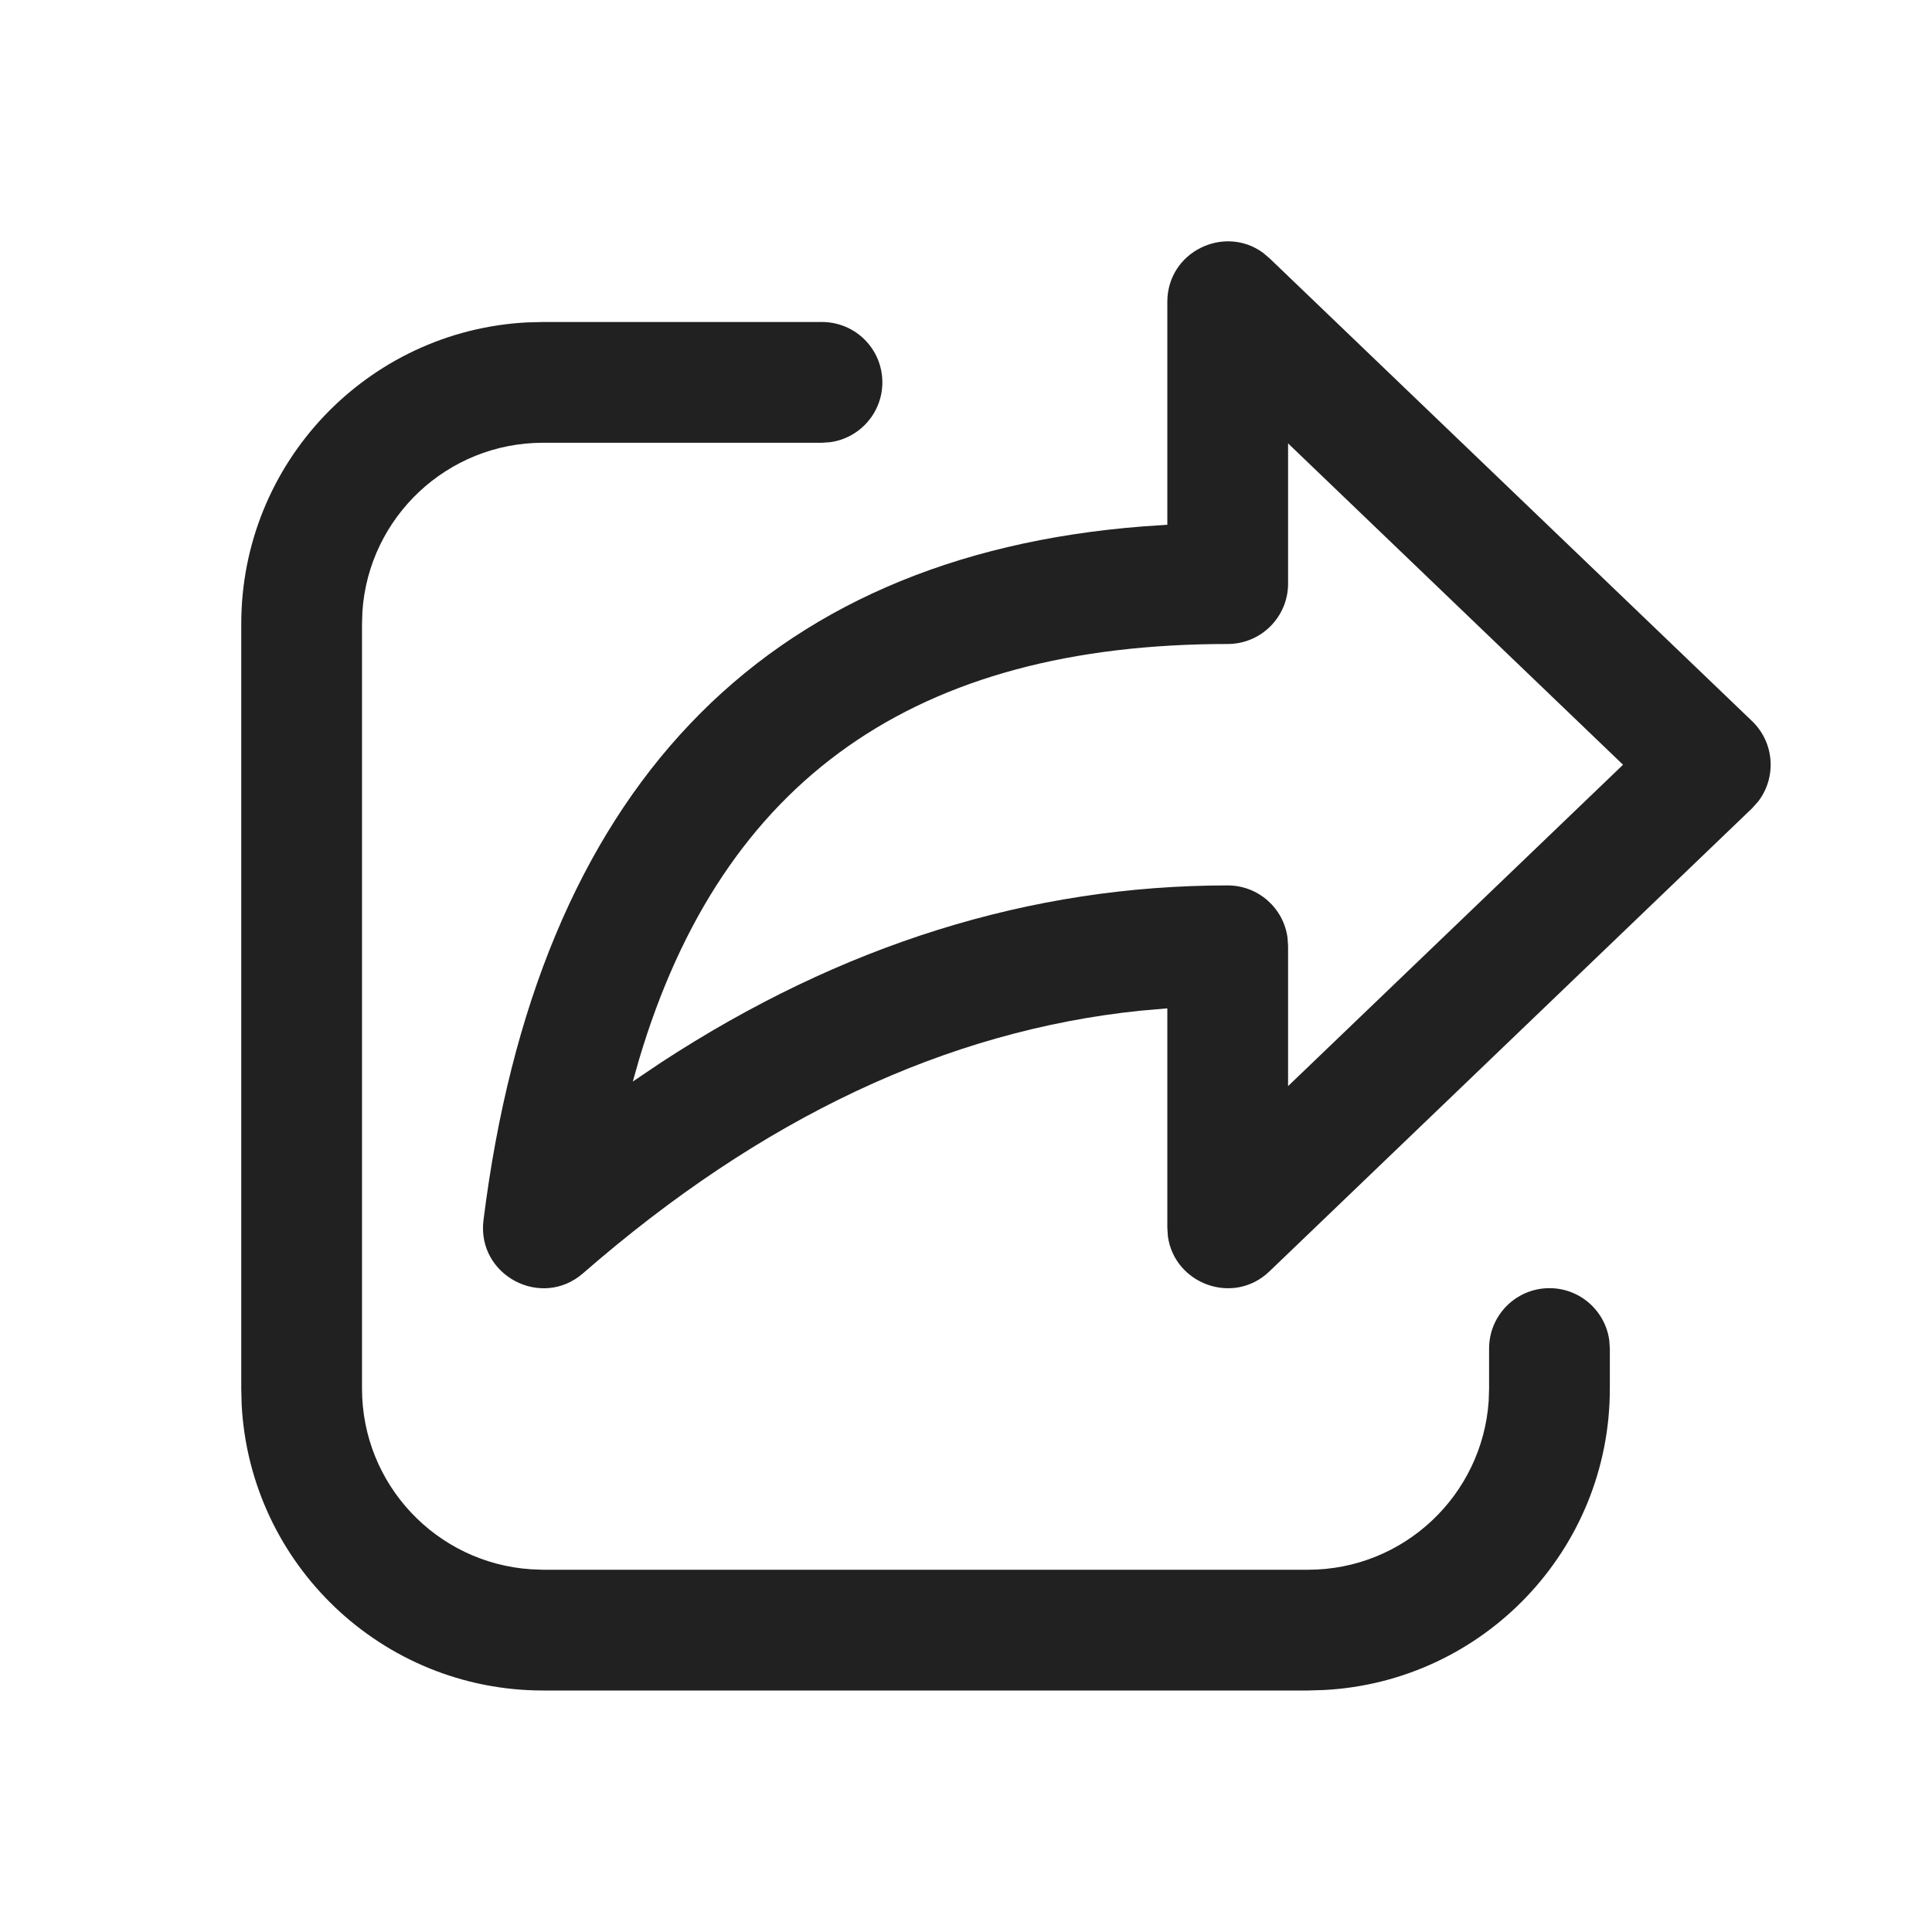
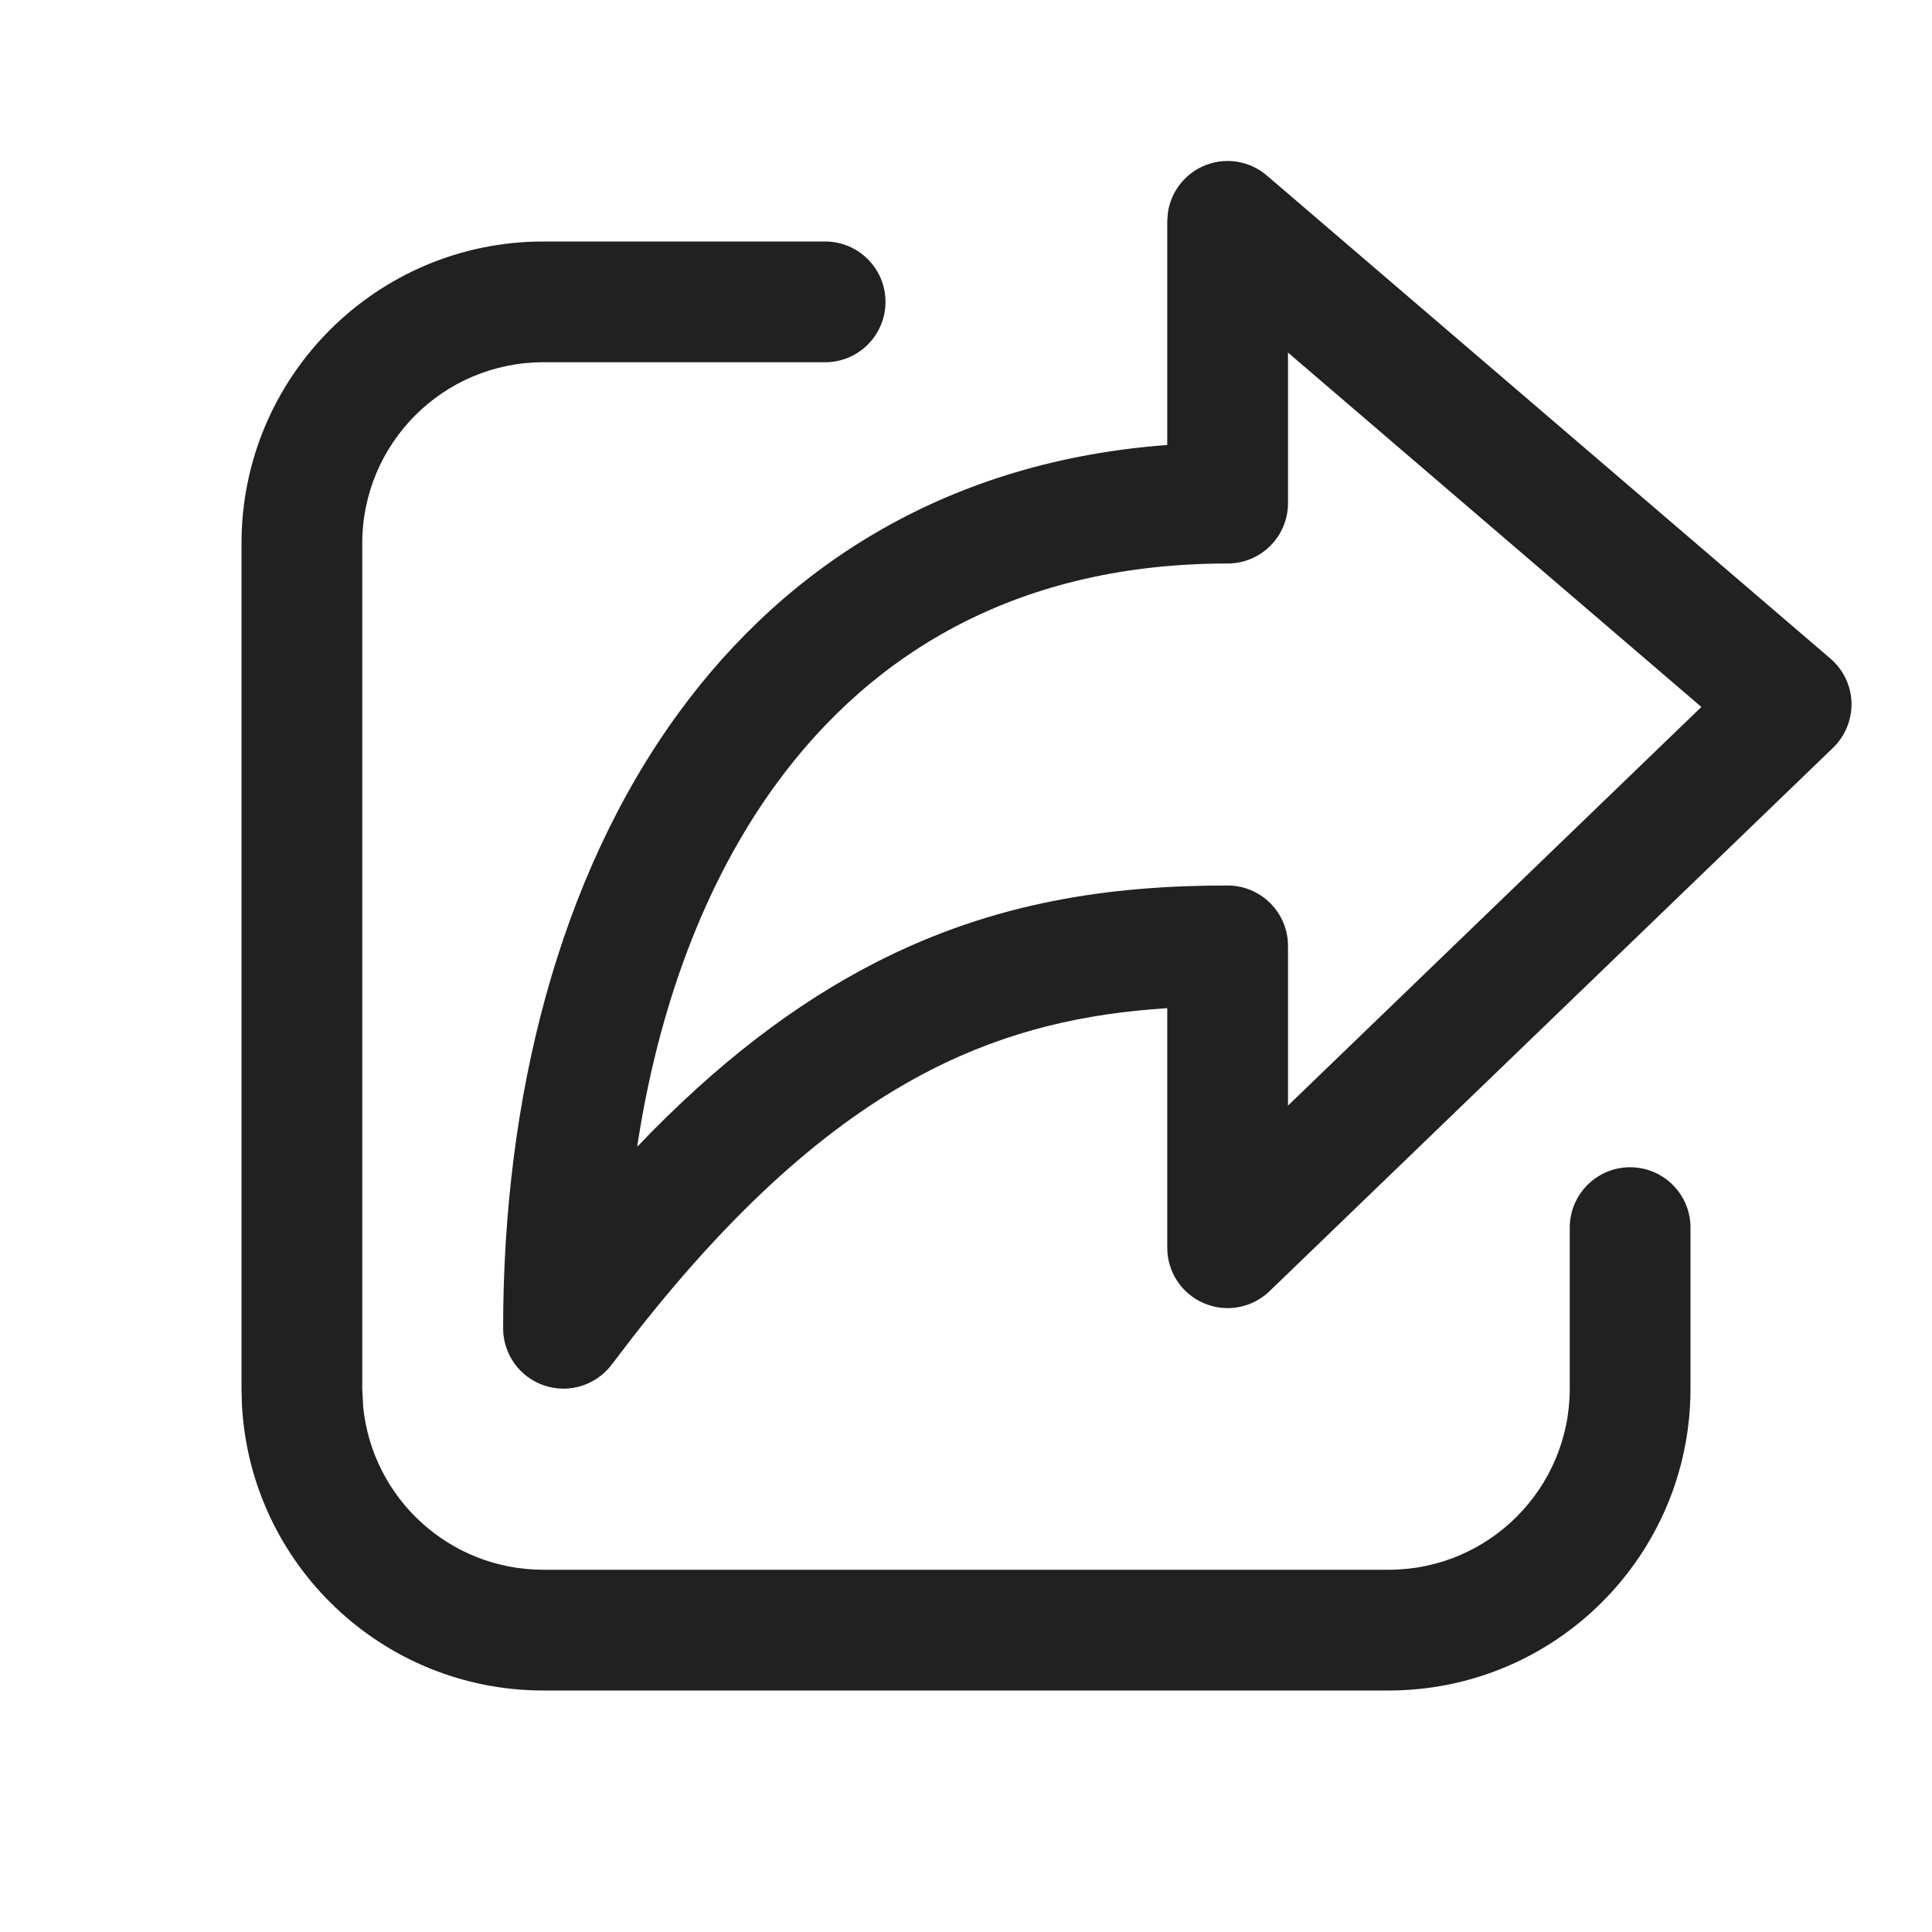
<svg xmlns="http://www.w3.org/2000/svg" width="24" height="24" viewBox="0 0 24 24" fill="none">
-   <path d="M6.747 4H10.211C10.626 4 10.961 4.335 10.961 4.75C10.961 5.129 10.679 5.443 10.313 5.493L10.211 5.5H6.747C5.556 5.5 4.581 6.425 4.502 7.595L4.497 7.75V17.25C4.497 18.44 5.422 19.415 6.593 19.494L6.747 19.5H16.248C17.439 19.5 18.413 18.574 18.493 17.404L18.498 17.25V16.752C18.498 16.337 18.834 16.002 19.248 16.002C19.628 16.002 19.941 16.284 19.991 16.65L19.998 16.752V17.25C19.998 19.254 18.425 20.891 16.447 20.994L16.248 21H6.747C4.743 21 3.106 19.427 3.002 17.449L2.997 17.25V7.75C2.997 5.745 4.569 4.108 6.548 4.005L6.747 4H10.211H6.747ZM14.501 6.519V3.75C14.501 3.126 15.208 2.789 15.688 3.139L15.77 3.208L21.765 8.958C22.045 9.227 22.07 9.658 21.841 9.956L21.765 10.041L15.77 15.793C15.32 16.225 14.588 15.947 14.508 15.358L14.501 15.251V12.526L14.158 12.556C11.758 12.806 9.458 13.887 7.243 15.817C6.724 16.269 5.921 15.841 6.006 15.158C6.671 9.839 9.453 6.907 14.202 6.539L14.501 6.519V3.75V6.519ZM16.001 5.508V7.25C16.001 7.664 15.665 8 15.251 8C11.378 8 8.977 9.676 7.94 13.157L7.861 13.435L8.213 13.198C10.449 11.737 12.799 10.999 15.251 10.999C15.631 10.999 15.945 11.282 15.994 11.648L16.001 11.749V13.492L20.162 9.5L16.001 5.508Z" fill="#212121" />
+   <path d="M10.25 3C10.664 3 11 3.336 11 3.75C11 4.164 10.664 4.5 10.25 4.5H6.75C5.507 4.5 4.5 5.507 4.5 6.75V17.25L4.512 17.48C4.627 18.615 5.585 19.5 6.75 19.5H17.25C18.493 19.5 19.5 18.492 19.5 17.25V15.25C19.5 14.836 19.836 14.5 20.25 14.5C20.664 14.5 21 14.836 21 15.25V17.25C21 19.321 19.321 21 17.25 21H6.75C4.744 21 3.105 19.424 3.005 17.443L3 17.25V6.75C3 4.679 4.679 3 6.75 3H10.25ZM14.937 2.068C15.203 1.946 15.516 1.99 15.738 2.181L22.738 8.181C22.898 8.318 22.994 8.517 23 8.728C23.006 8.939 22.922 9.143 22.77 9.29L15.77 16.04C15.554 16.249 15.234 16.308 14.957 16.19C14.68 16.073 14.5 15.801 14.5 15.5V12.524C13.486 12.588 12.53 12.797 11.56 13.293C10.424 13.874 9.216 14.874 7.871 16.596L7.6 16.95C7.406 17.208 7.069 17.314 6.763 17.212C6.456 17.11 6.25 16.823 6.25 16.5C6.25 13.643 6.937 10.911 8.418 8.872C9.794 6.979 11.829 5.725 14.5 5.528V2.75L14.508 2.641C14.544 2.393 14.704 2.175 14.937 2.068ZM16 6.25C16 6.664 15.664 7 15.25 7C12.693 7 10.855 8.07 9.632 9.753C8.754 10.961 8.178 12.51 7.915 14.246C8.915 13.198 9.892 12.461 10.877 11.957C12.36 11.198 13.801 11 15.25 11C15.449 11 15.64 11.079 15.78 11.22C15.921 11.36 16 11.551 16 11.75V13.734L21.135 8.782L16 4.38V6.25Z" fill="#212121" />
</svg>
